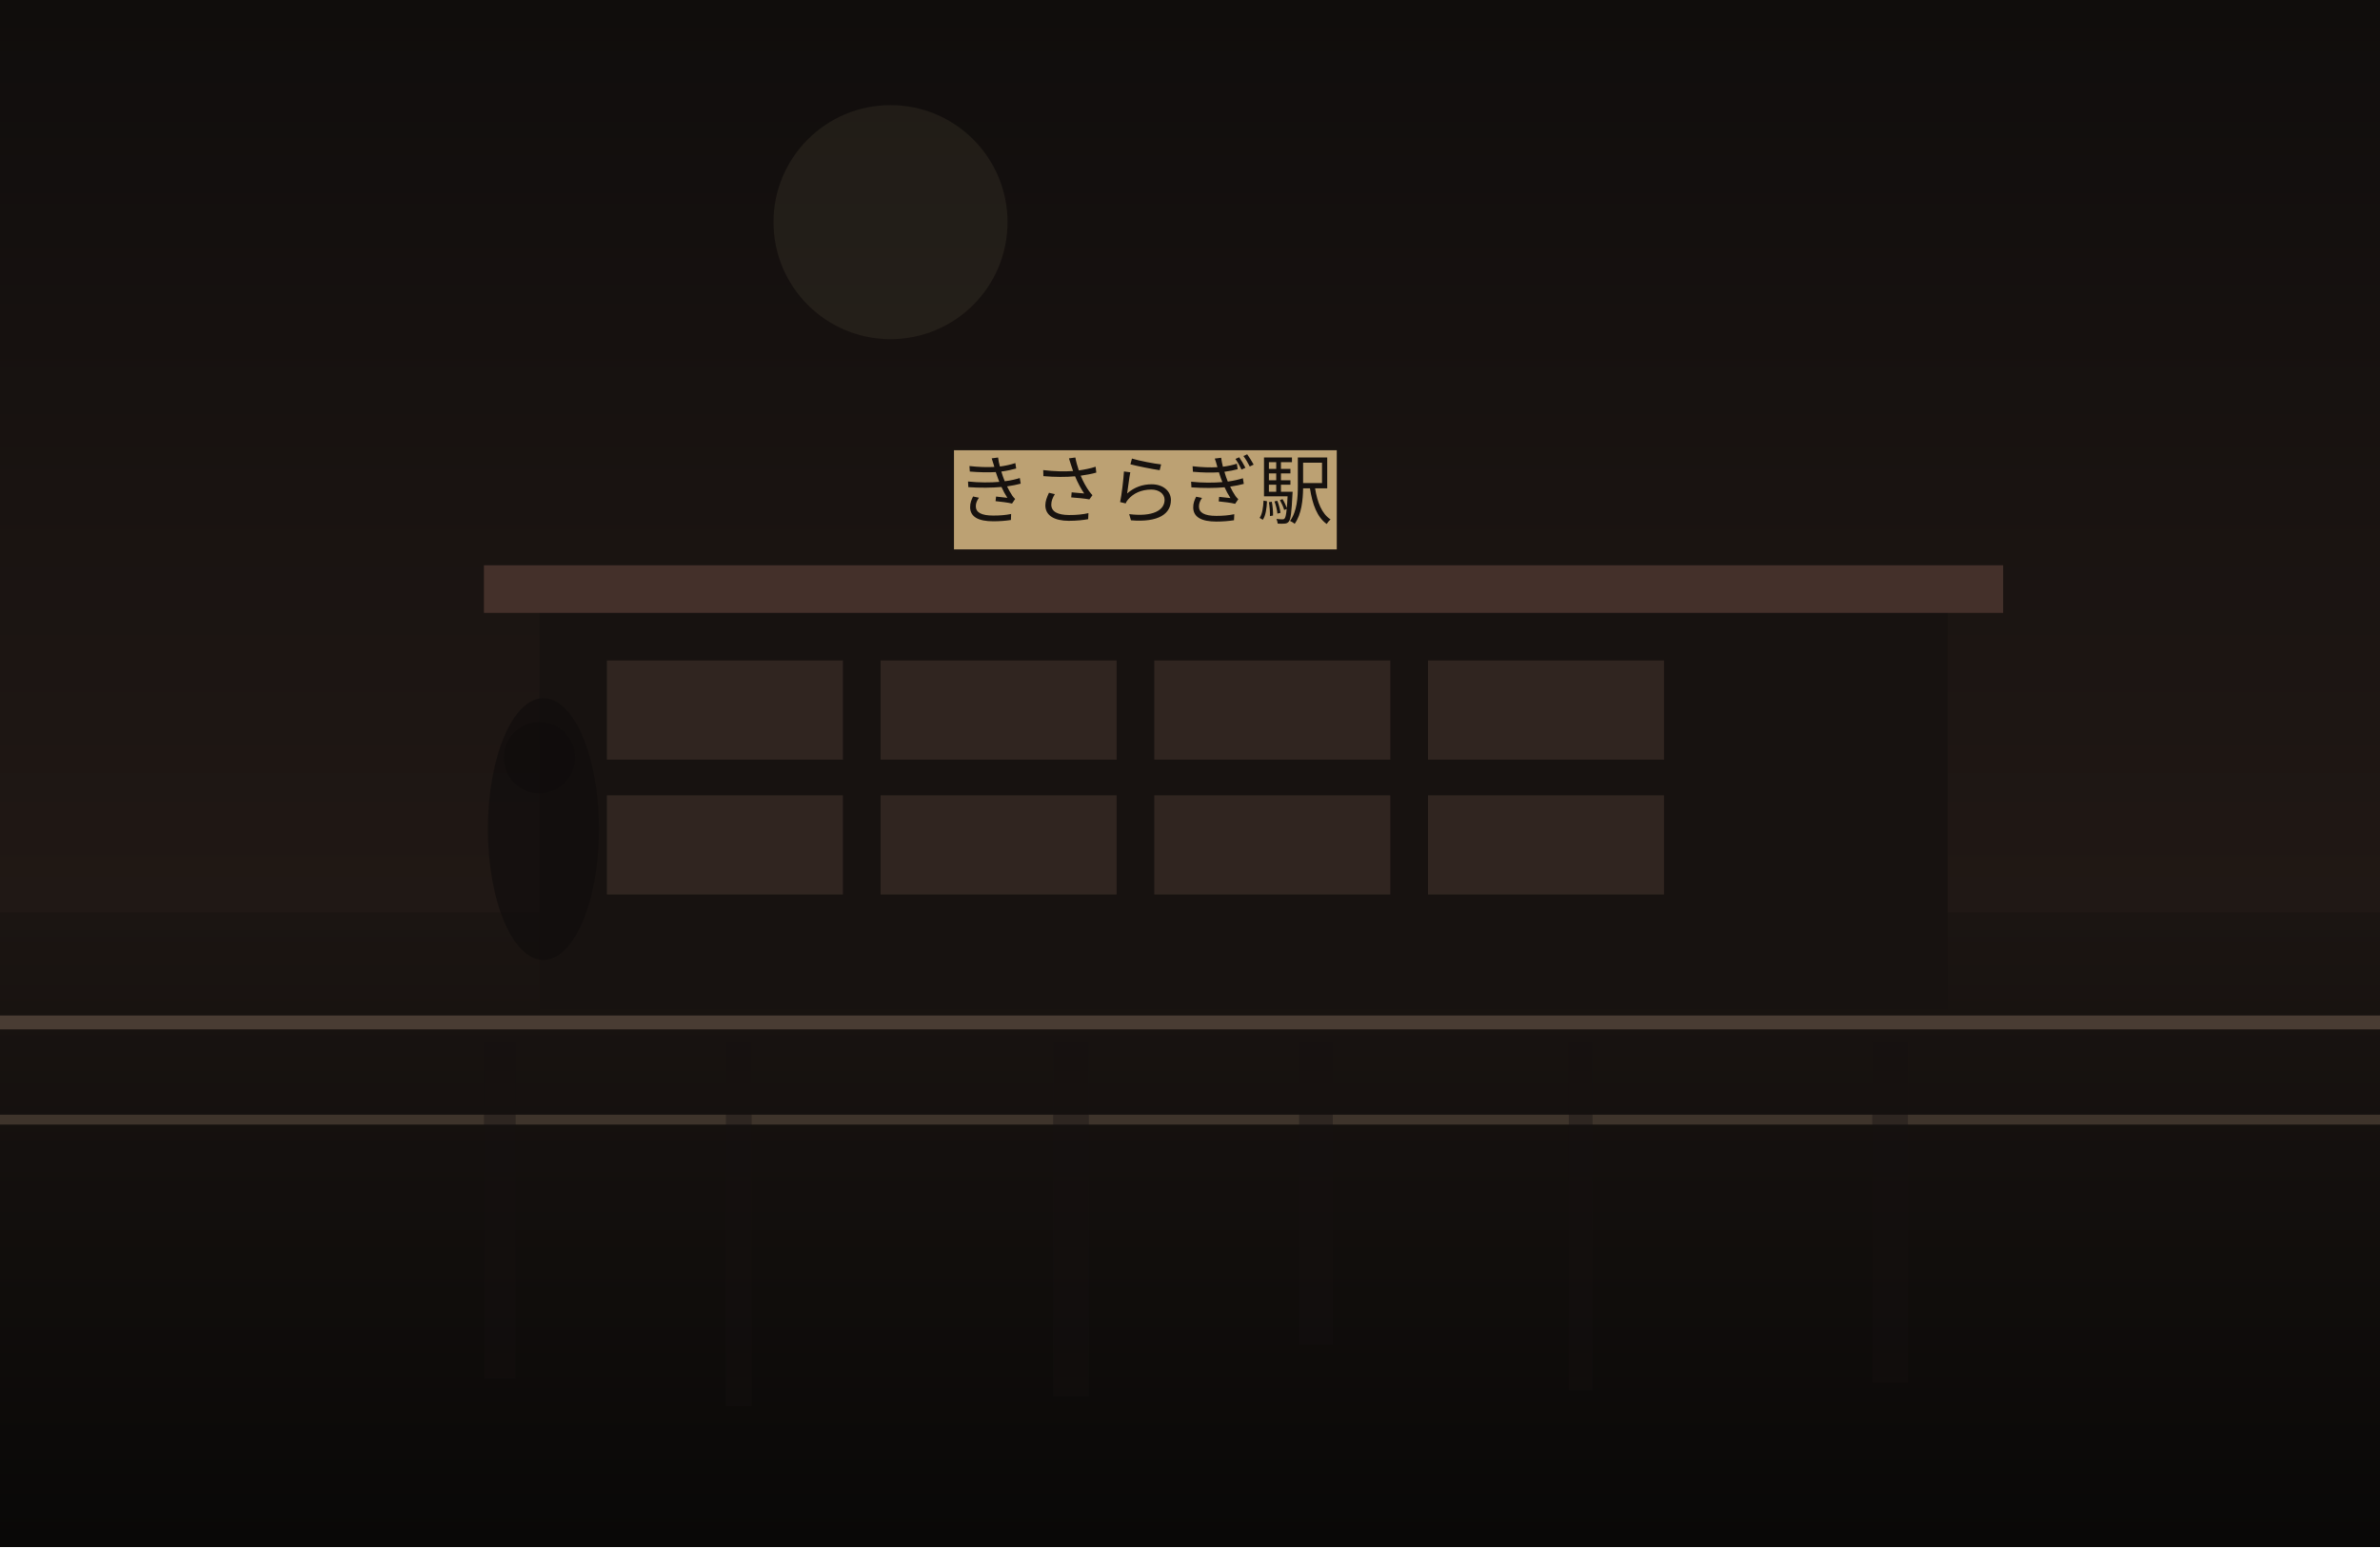
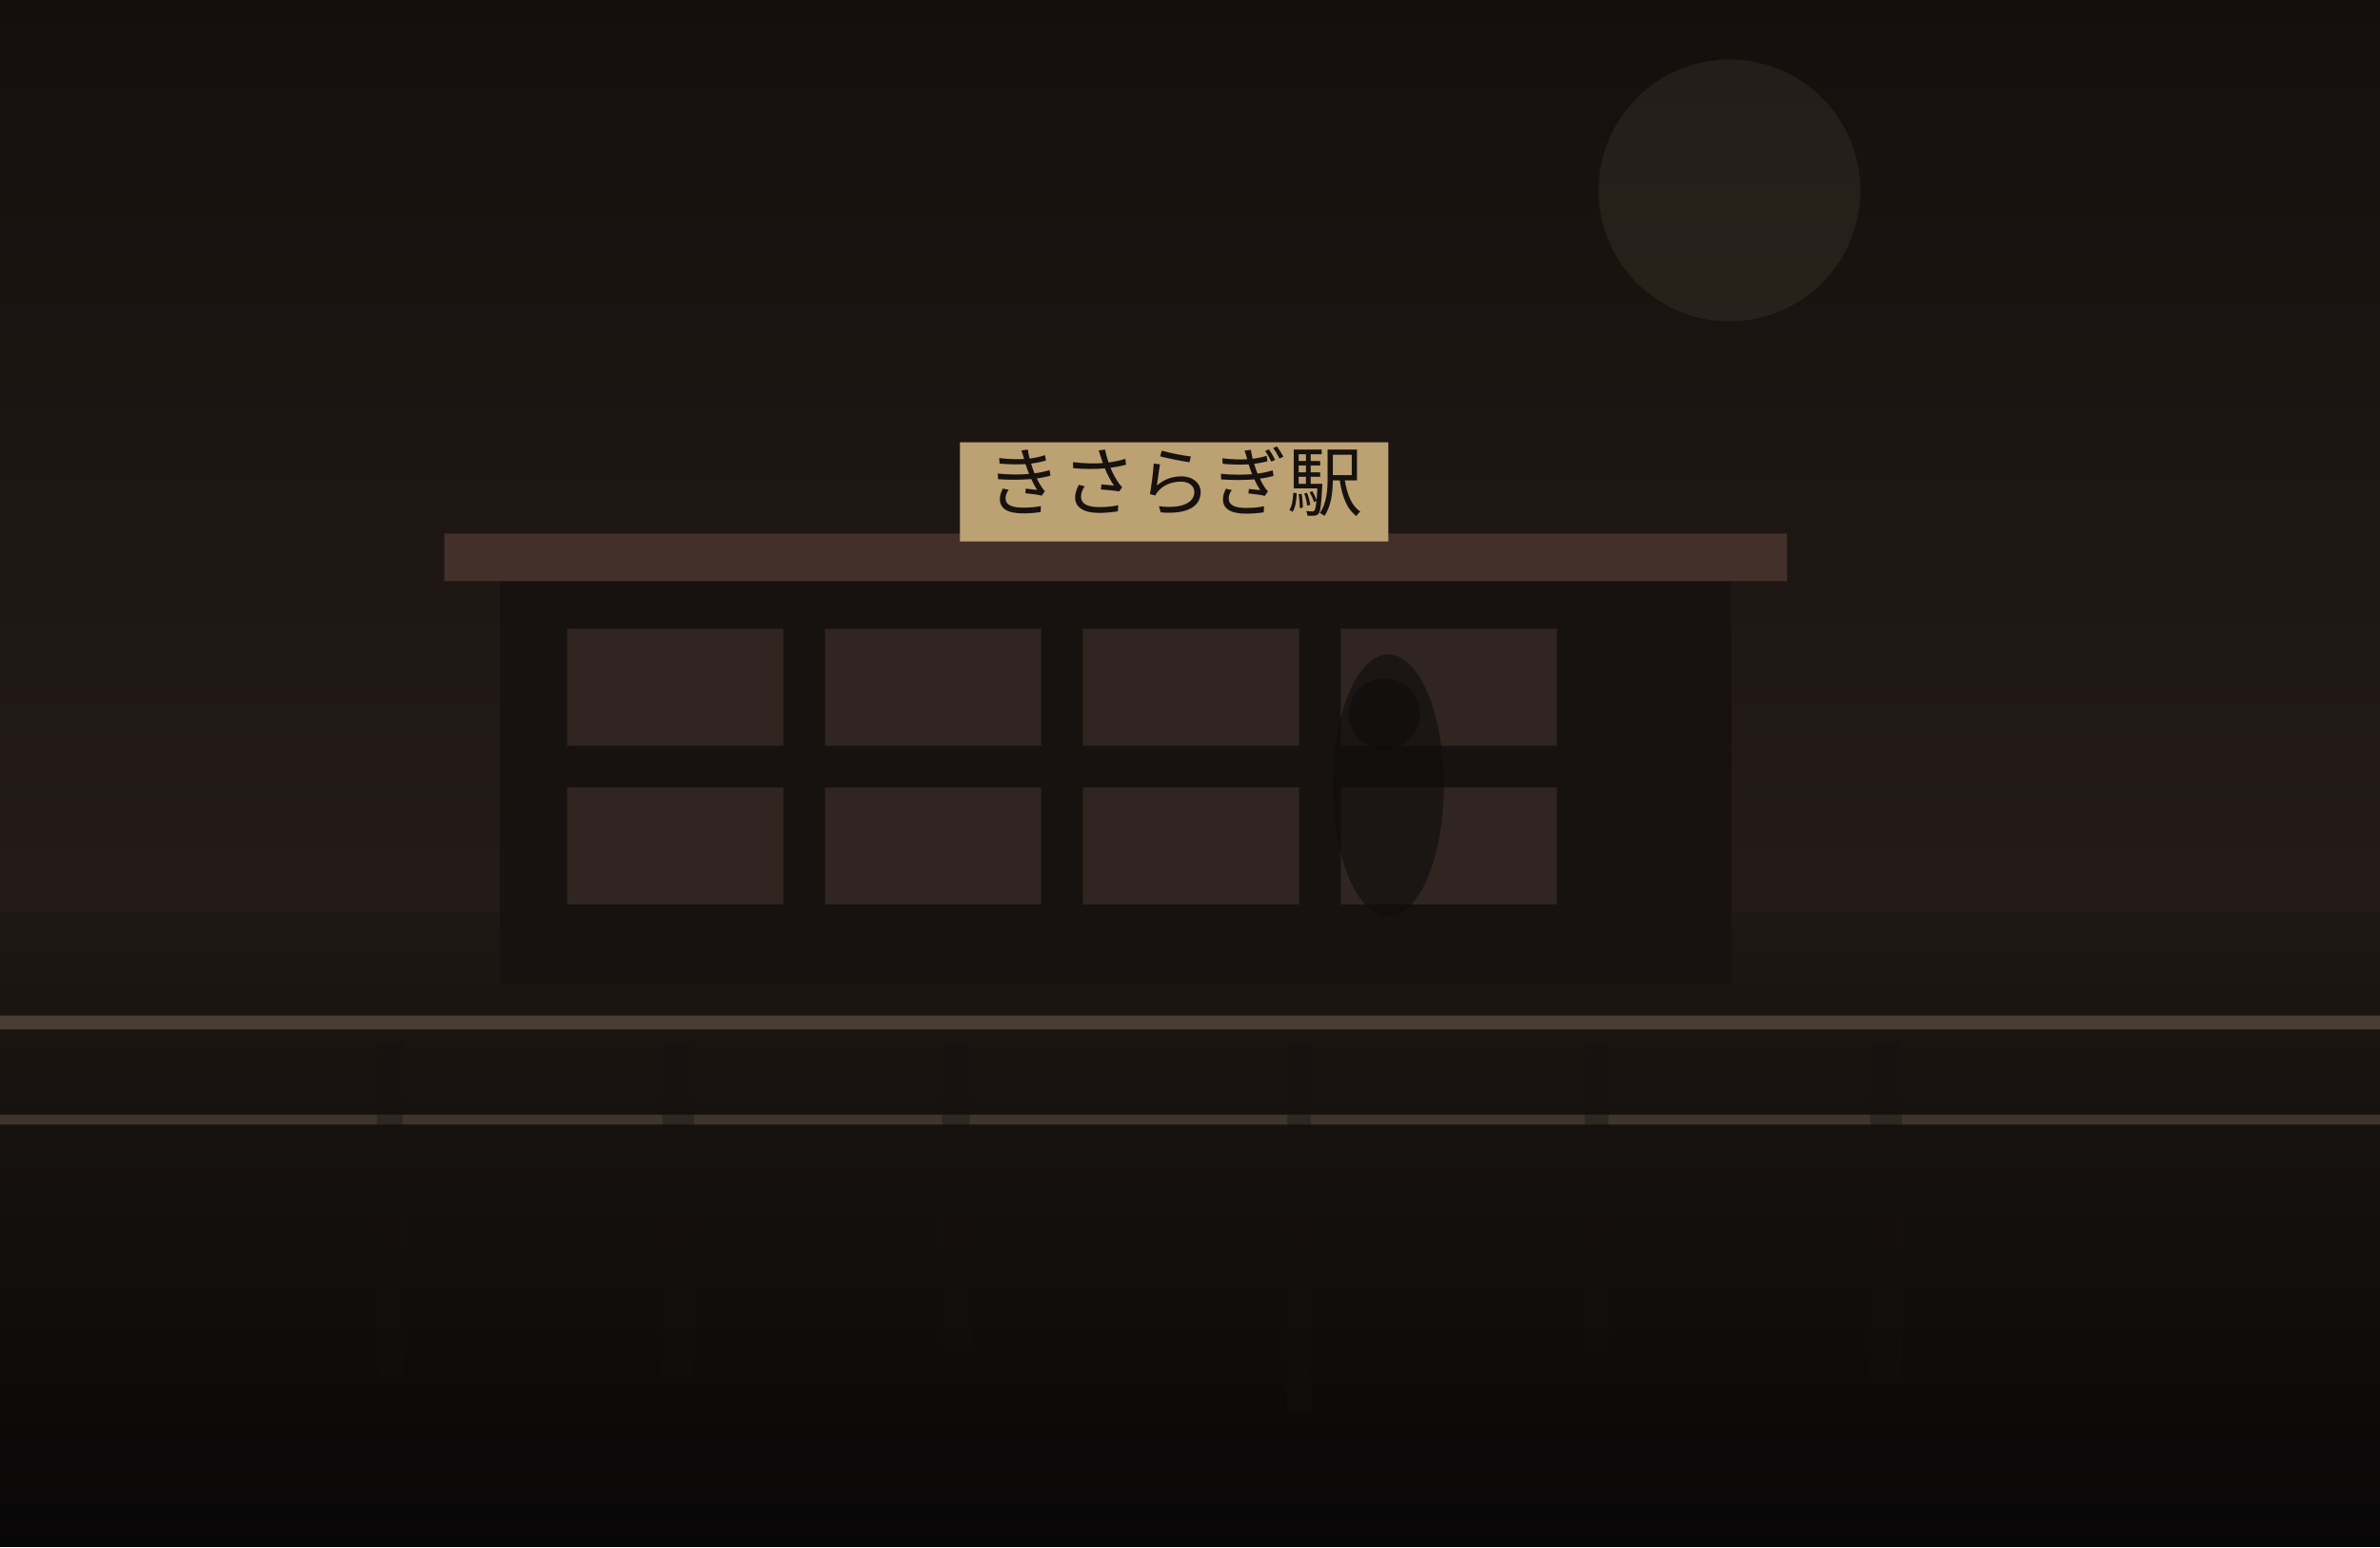
<svg xmlns="http://www.w3.org/2000/svg" width="1200" height="780" viewBox="0 0 1200 780" fill="none">
  <defs>
    <linearGradient id="sky" x1="600" y1="0" x2="600" y2="780" gradientUnits="userSpaceOnUse">
-       <stop stop-color="#100D0C" />
-       <stop offset="1" stop-color="#2C201B" />
+       <stop stop-color="#140F0D" />
+       <stop offset="1" stop-color="#30241F" />
    </linearGradient>
    <linearGradient id="ground" x1="600" y1="460" x2="600" y2="780" gradientUnits="userSpaceOnUse">
-       <stop stop-color="#1B1512" />
-       <stop offset="1" stop-color="#090807" />
+       <stop stop-color="#1E1713" />
+       <stop offset="1" stop-color="#080707" />
    </linearGradient>
  </defs>
  <rect width="1200" height="780" fill="url(#sky)" />
-   <circle cx="449" cy="112" r="59" fill="#D2BC91" fill-opacity="0.08" />
+   <circle cx="872" cy="96" r="66" fill="#D2BC91" fill-opacity="0.08" />
  <rect y="460" width="1200" height="320" fill="url(#ground)" />
-   <rect x="272" y="305" width="710" height="204" fill="#171210" />
-   <rect x="244" y="285" width="766" height="24" fill="#44302A" />
-   <rect x="306" y="333" width="119" height="50" fill="#332721" opacity="0.9" />
-   <rect x="444" y="333" width="119" height="50" fill="#332721" opacity="0.9" />
-   <rect x="582" y="333" width="119" height="50" fill="#332721" opacity="0.9" />
-   <rect x="720" y="333" width="119" height="50" fill="#332721" opacity="0.9" />
-   <rect x="306" y="401" width="119" height="50" fill="#332721" opacity="0.9" />
-   <rect x="444" y="401" width="119" height="50" fill="#332721" opacity="0.9" />
-   <rect x="582" y="401" width="119" height="50" fill="#332721" opacity="0.9" />
-   <rect x="720" y="401" width="119" height="50" fill="#332721" opacity="0.9" />
-   <rect x="481" y="227" width="193" height="50" fill="#BCA173" />
-   <text x="577" y="261" text-anchor="middle" font-size="38" font-family="serif" fill="#17120F">きさらぎ駅</text>
+   <rect x="252" y="289" width="621" height="207" fill="#171210" />
+   <rect x="224" y="269" width="677" height="24" fill="#44302A" />
+   <rect x="286" y="317" width="109" height="59" fill="#332721" opacity="0.9" />
+   <rect x="416" y="317" width="109" height="59" fill="#332721" opacity="0.9" />
+   <rect x="546" y="317" width="109" height="59" fill="#332721" opacity="0.9" />
+   <rect x="676" y="317" width="109" height="59" fill="#332721" opacity="0.9" />
+   <rect x="286" y="397" width="109" height="59" fill="#332721" opacity="0.9" />
+   <rect x="416" y="397" width="109" height="59" fill="#332721" opacity="0.9" />
+   <rect x="546" y="397" width="109" height="59" fill="#332721" opacity="0.9" />
+   <rect x="676" y="397" width="109" height="59" fill="#332721" opacity="0.9" />
+   <rect x="484" y="223" width="216" height="50" fill="#BCA173" />
+   <text x="592" y="257" text-anchor="middle" font-size="38" font-family="serif" fill="#17120F">きさらぎ駅</text>
  <rect x="0" y="512" width="1200" height="7" fill="#6F5D4F" fill-opacity="0.56" />
  <rect x="0" y="562" width="1200" height="5" fill="#8A7562" fill-opacity="0.35" />
-   <rect x="244" y="525" width="16" height="170" fill="#151110" opacity="0.38" />
-   <rect x="366" y="525" width="13" height="184" fill="#151110" opacity="0.38" />
-   <rect x="531" y="525" width="18" height="179" fill="#151110" opacity="0.38" />
-   <rect x="655" y="525" width="17" height="153" fill="#151110" opacity="0.38" />
-   <rect x="791" y="525" width="12" height="176" fill="#151110" opacity="0.38" />
-   <rect x="944" y="525" width="18" height="172" fill="#151110" opacity="0.38" />
-   <ellipse cx="274" cy="418" rx="28" ry="66" fill="#0F0C0B" opacity="0.62" />
-   <ellipse cx="272" cy="382" rx="18" ry="18" fill="#0F0C0B" opacity="0.62" />
+   <rect x="190" y="525" width="13" height="169" fill="#151110" opacity="0.38" />
+   <rect x="334" y="525" width="16" height="169" fill="#151110" opacity="0.38" />
+   <rect x="475" y="525" width="14" height="155" fill="#151110" opacity="0.38" />
+   <rect x="649" y="525" width="12" height="187" fill="#151110" opacity="0.38" />
+   <rect x="799" y="525" width="12" height="154" fill="#151110" opacity="0.38" />
+   <rect x="943" y="525" width="16" height="172" fill="#151110" opacity="0.38" />
+   <ellipse cx="700" cy="396" rx="28" ry="66" fill="#0F0C0B" opacity="0.62" />
+   <ellipse cx="698" cy="360" rx="18" ry="18" fill="#0F0C0B" opacity="0.62" />
</svg>
